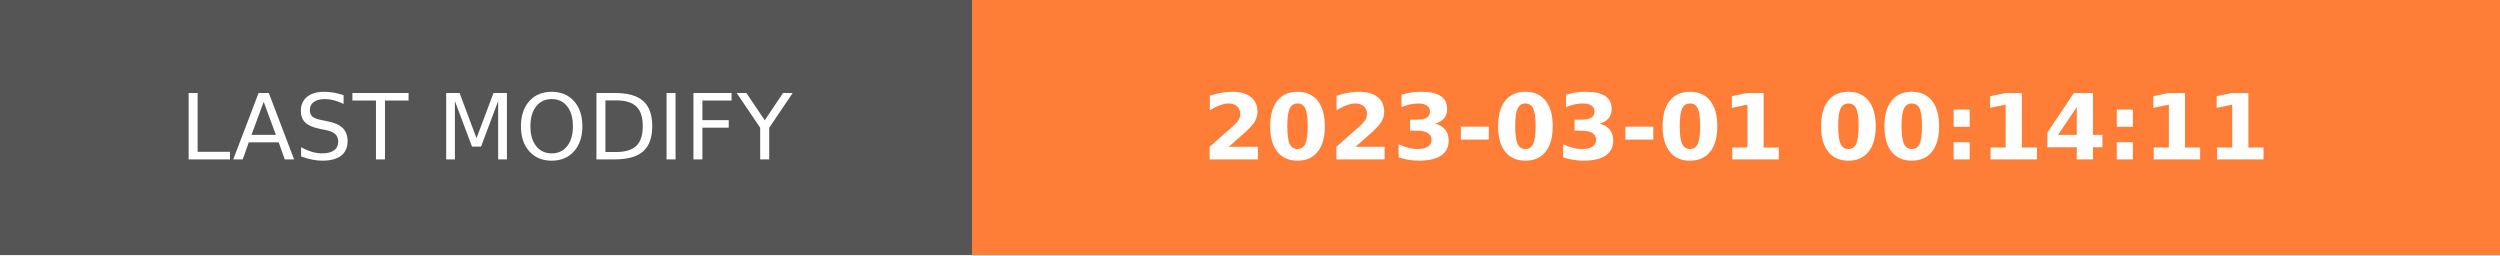
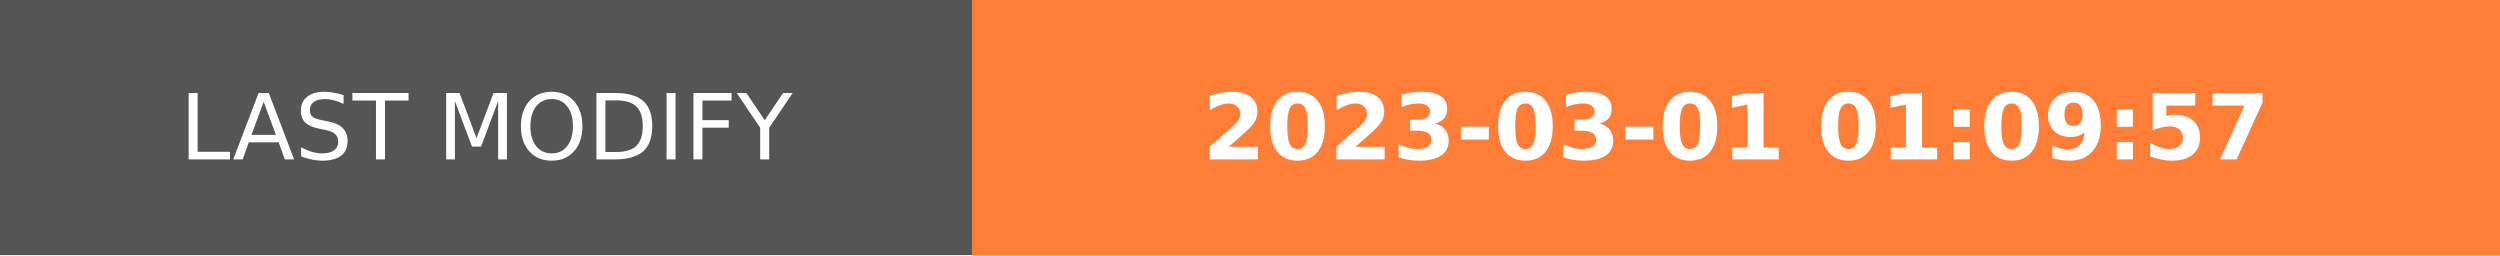
- <svg xmlns="http://www.w3.org/2000/svg" width="274.5" height="28" role="img" aria-label="LAST MODIFY: 2023-03-01 00:14:11">
+ <svg xmlns="http://www.w3.org/2000/svg" width="274.5" height="28" role="img" aria-label="LAST MODIFY: 2023-03-01 01:09:57">
  <g shape-rendering="crispEdges">
    <rect width="106.75" height="28" fill="#555" />
    <rect x="106.75" width="167.75" height="28" fill="#fe7d37" />
  </g>
  <g fill="#fff" text-anchor="middle" font-family="Verdana,Geneva,DejaVu Sans,sans-serif" text-rendering="geometricPrecision" font-size="100">
    <text transform="scale(.1)" x="533.75" y="175" textLength="827.5" fill="#fff">LAST MODIFY</text>
-     <text transform="scale(.1)" x="1906.25" y="175" textLength="1437.5" fill="#fff" font-weight="bold">2023-03-01 00:14:11</text>
+     <text transform="scale(.1)" x="1906.25" y="175" textLength="1437.5" fill="#fff" font-weight="bold">2023-03-01 01:09:57</text>
  </g>
</svg>
